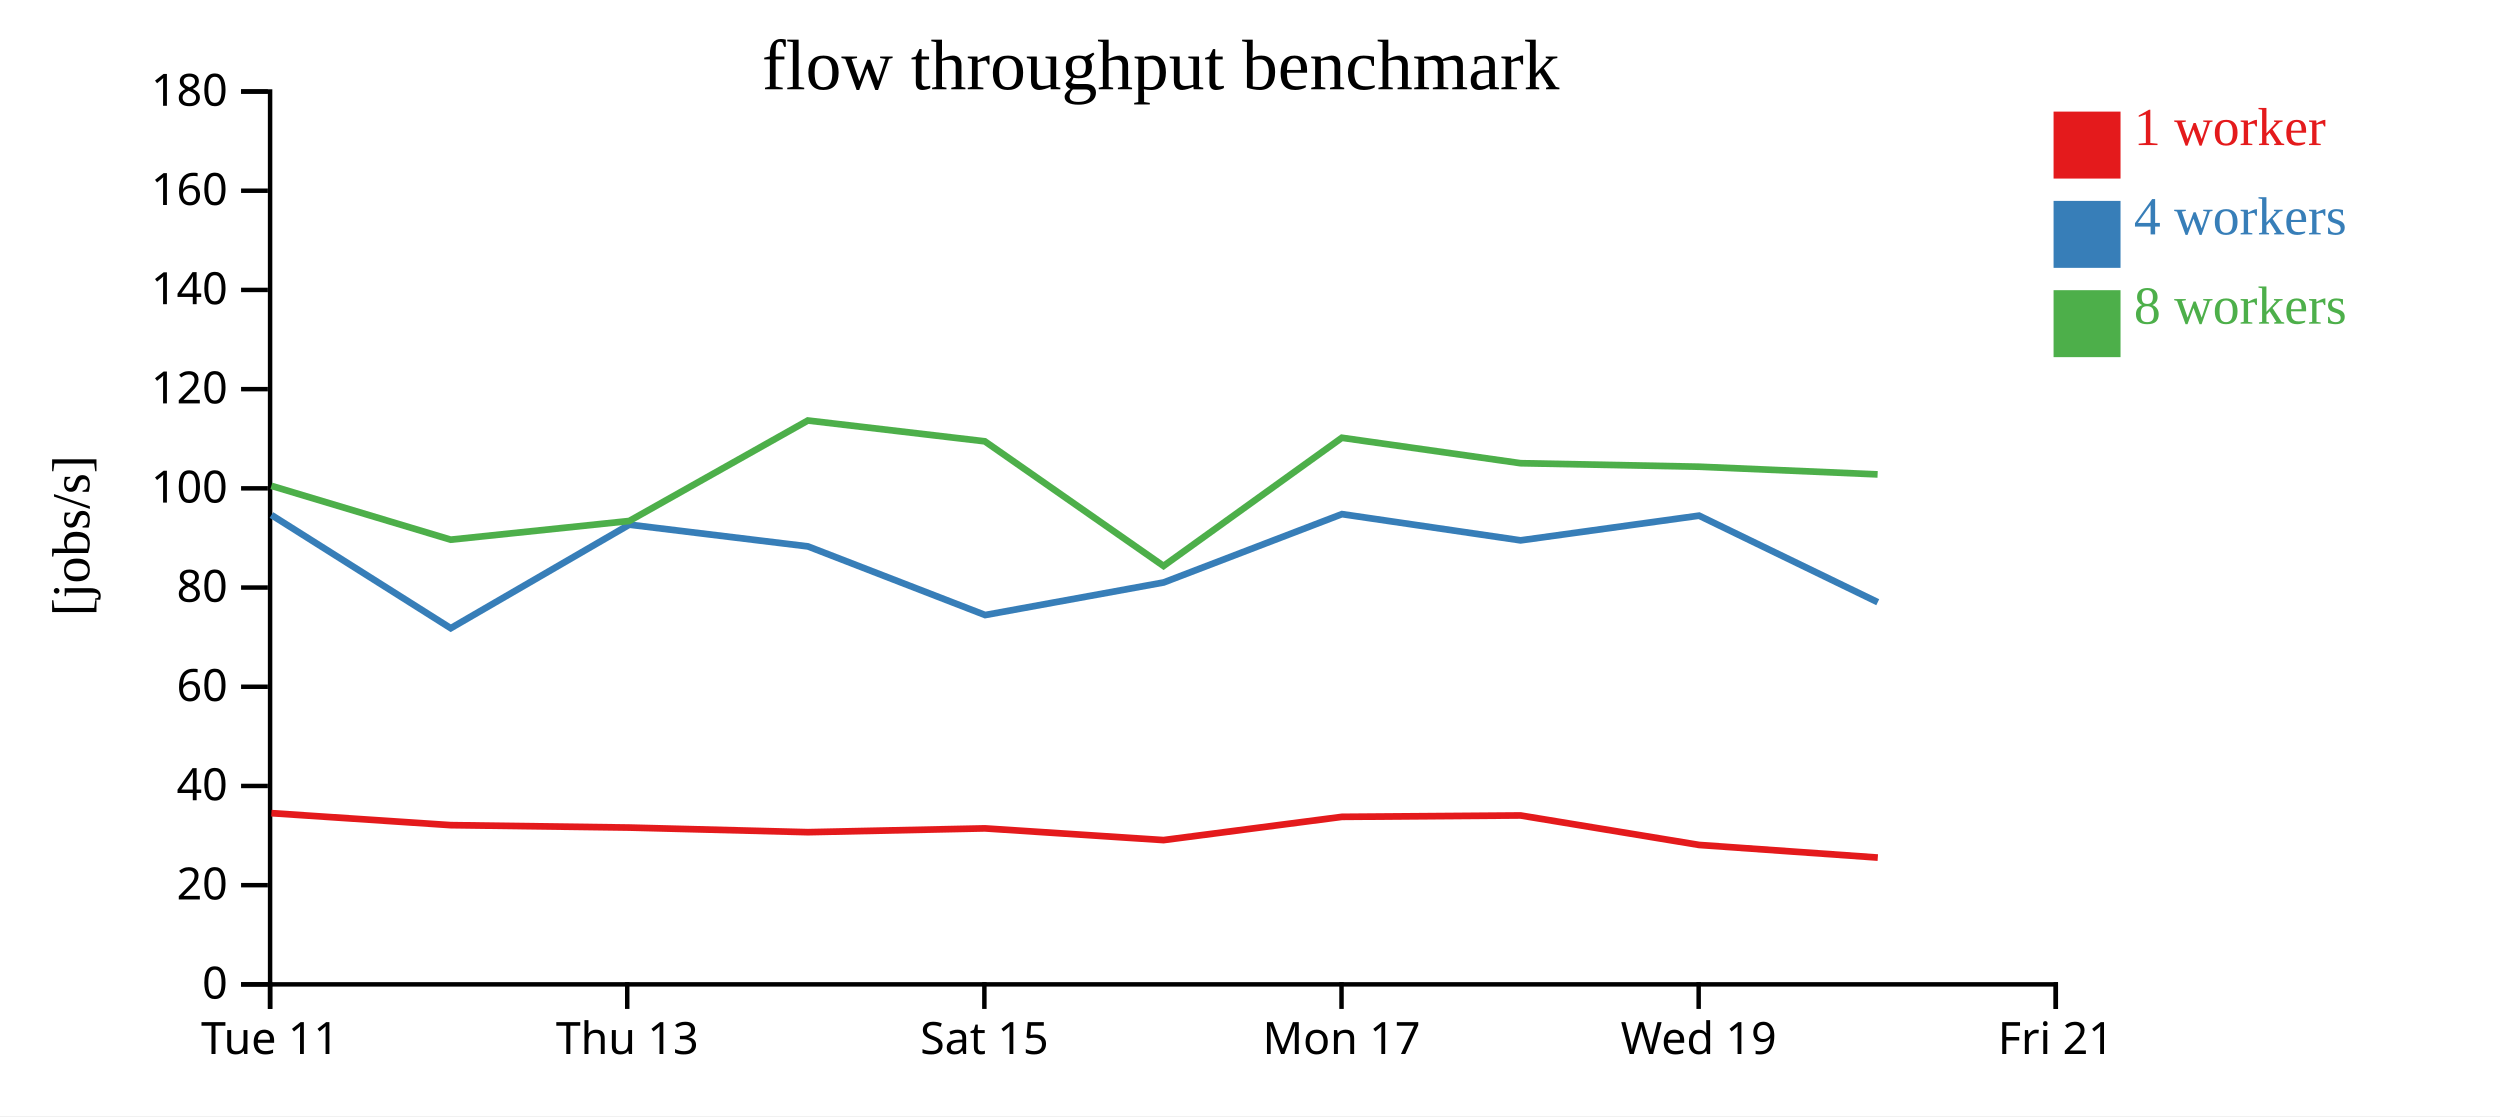
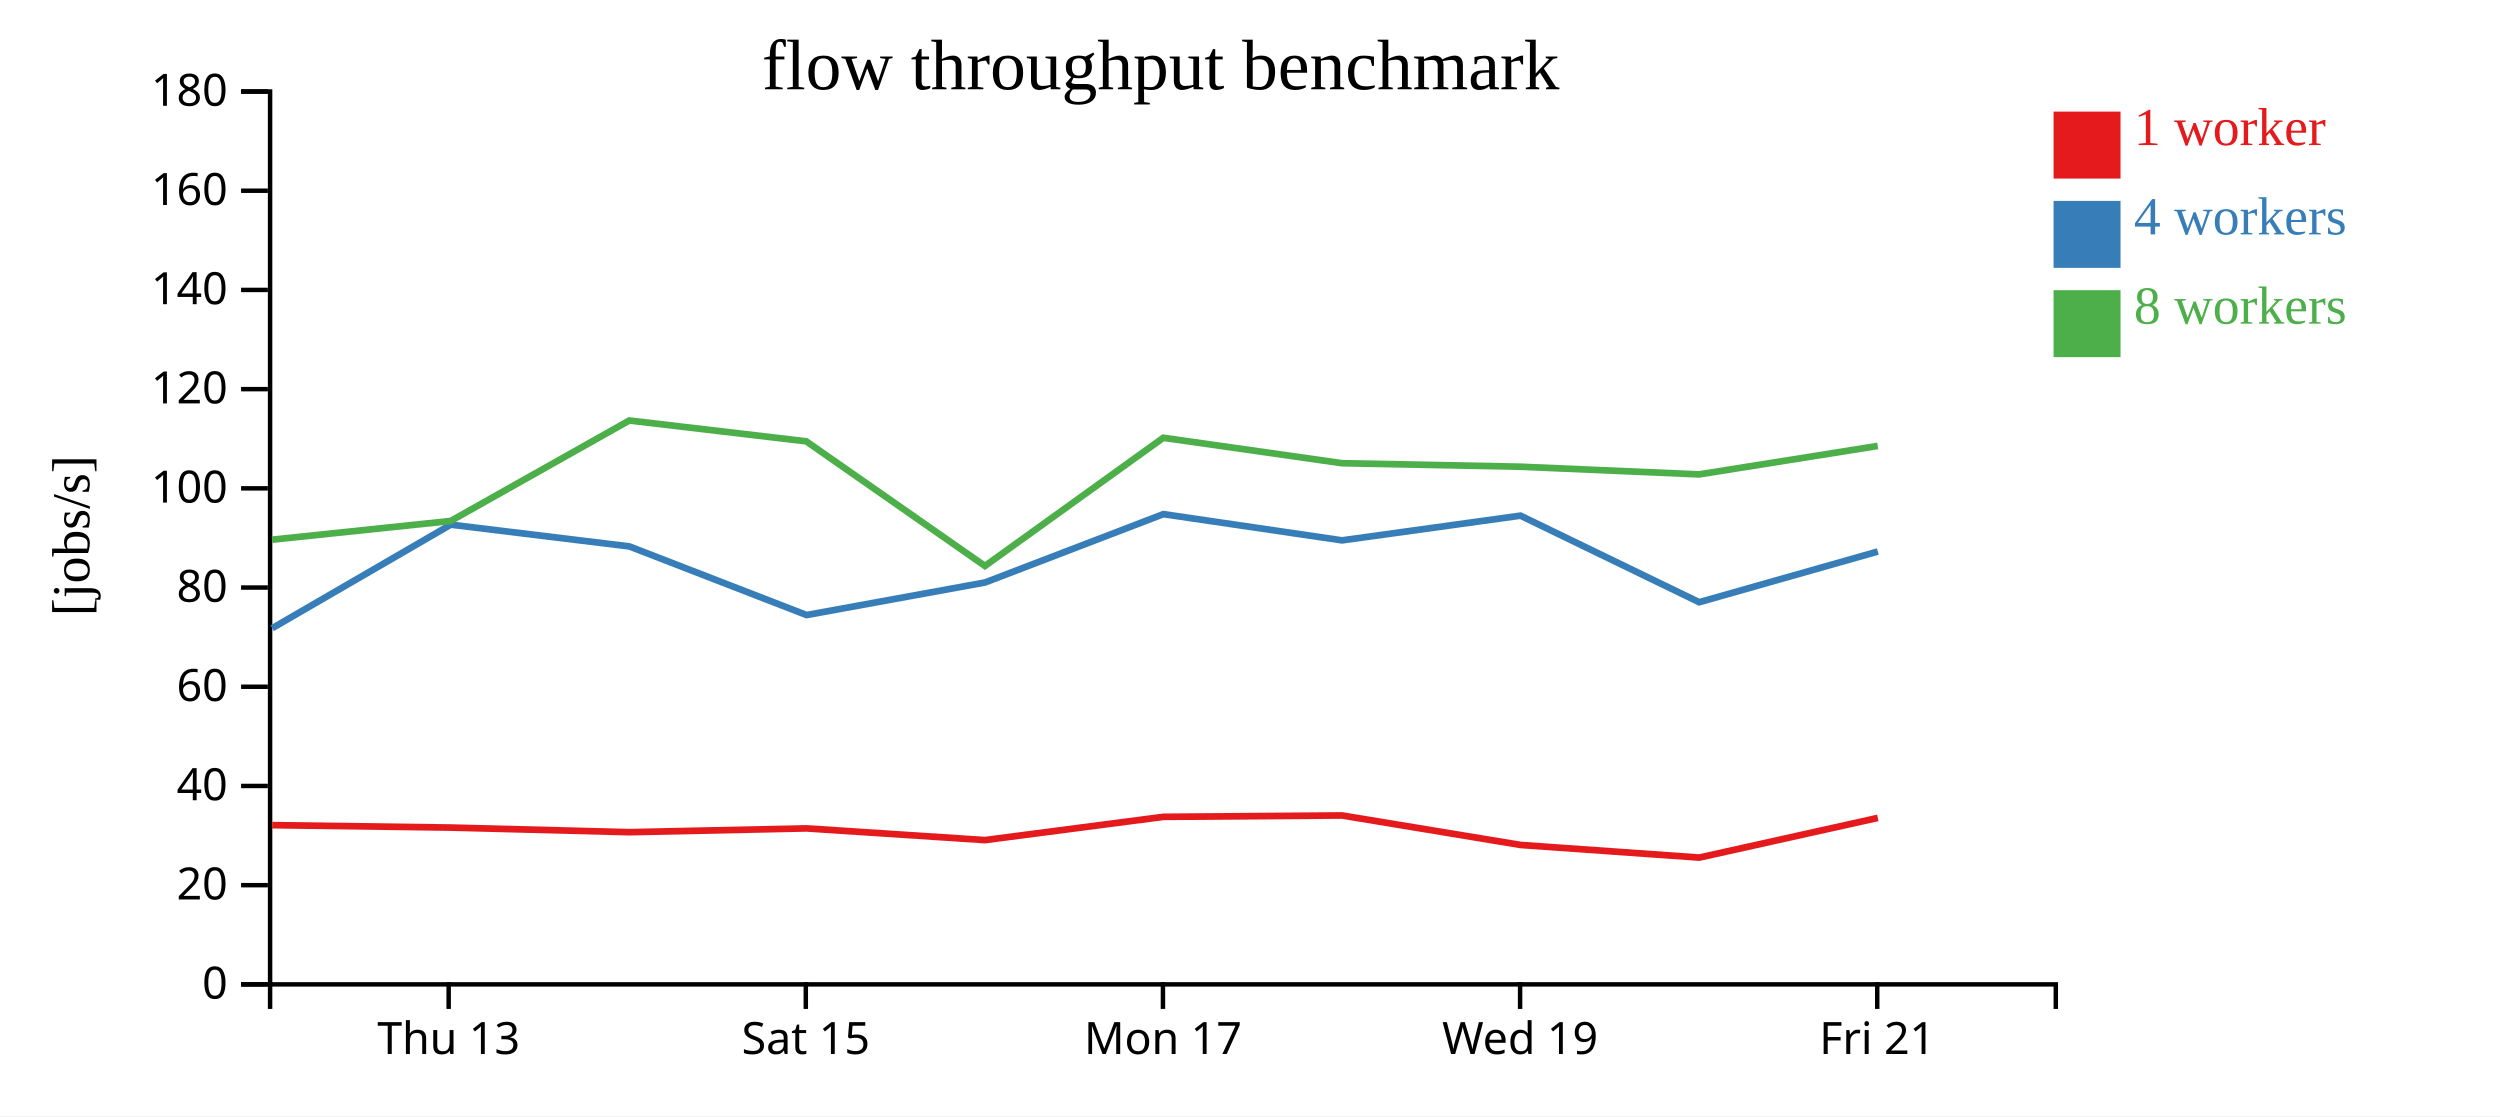
<svg xmlns="http://www.w3.org/2000/svg" width="560" height="250">
  <rect width="100%" height="100%" fill="white" />
  <g transform="translate(60,20)">
    <g transform="translate(0,200)" fill="none" font-size="10" font-family="sans-serif" text-anchor="middle">
      <path class="domain" stroke="currentColor" d="M0.5,6V0.5H400.5V6" />
-       <g class="tick" opacity="1" transform="translate(0.5,0)">
-         <line stroke="currentColor" y2="6" />
-         <text fill="currentColor" y="9" dy="0.71em">Tue 11</text>
-       </g>
-       <g class="tick" opacity="1" transform="translate(80.5,0)">
+       <g class="tick" opacity="1" transform="translate(40.5,0)">
        <line stroke="currentColor" y2="6" />
        <text fill="currentColor" y="9" dy="0.71em">Thu 13</text>
      </g>
-       <g class="tick" opacity="1" transform="translate(160.5,0)">
+       <g class="tick" opacity="1" transform="translate(120.5,0)">
        <line stroke="currentColor" y2="6" />
        <text fill="currentColor" y="9" dy="0.71em">Sat 15</text>
      </g>
-       <g class="tick" opacity="1" transform="translate(240.5,0)">
+       <g class="tick" opacity="1" transform="translate(200.5,0)">
        <line stroke="currentColor" y2="6" />
        <text fill="currentColor" y="9" dy="0.71em">Mon 17</text>
      </g>
-       <g class="tick" opacity="1" transform="translate(320.5,0)">
+       <g class="tick" opacity="1" transform="translate(280.5,0)">
        <line stroke="currentColor" y2="6" />
        <text fill="currentColor" y="9" dy="0.71em">Wed 19</text>
      </g>
-       <g class="tick" opacity="1" transform="translate(400.5,0)">
+       <g class="tick" opacity="1" transform="translate(360.5,0)">
        <line stroke="currentColor" y2="6" />
        <text fill="currentColor" y="9" dy="0.71em">Fri 21</text>
      </g>
    </g>
    <g fill="none" font-size="10" font-family="sans-serif" text-anchor="end">
      <path class="domain" stroke="currentColor" d="M-6,200.5H0.5V0.5H-6" />
      <g class="tick" opacity="1" transform="translate(0,200.5)">
        <line stroke="currentColor" x2="-6" />
        <text fill="currentColor" x="-9" dy="0.32em">0</text>
      </g>
      <g class="tick" opacity="1" transform="translate(0,178.2778)">
        <line stroke="currentColor" x2="-6" />
        <text fill="currentColor" x="-9" dy="0.32em">20</text>
      </g>
      <g class="tick" opacity="1" transform="translate(0,156.0556)">
        <line stroke="currentColor" x2="-6" />
        <text fill="currentColor" x="-9" dy="0.32em">40</text>
      </g>
      <g class="tick" opacity="1" transform="translate(0,133.8333)">
        <line stroke="currentColor" x2="-6" />
        <text fill="currentColor" x="-9" dy="0.32em">60</text>
      </g>
      <g class="tick" opacity="1" transform="translate(0,111.6111)">
        <line stroke="currentColor" x2="-6" />
        <text fill="currentColor" x="-9" dy="0.32em">80</text>
      </g>
      <g class="tick" opacity="1" transform="translate(0,89.38889)">
        <line stroke="currentColor" x2="-6" />
        <text fill="currentColor" x="-9" dy="0.32em">100</text>
      </g>
      <g class="tick" opacity="1" transform="translate(0,67.16667)">
        <line stroke="currentColor" x2="-6" />
        <text fill="currentColor" x="-9" dy="0.32em">120</text>
      </g>
      <g class="tick" opacity="1" transform="translate(0,44.94444)">
        <line stroke="currentColor" x2="-6" />
        <text fill="currentColor" x="-9" dy="0.32em">140</text>
      </g>
      <g class="tick" opacity="1" transform="translate(0,22.72222)">
        <line stroke="currentColor" x2="-6" />
        <text fill="currentColor" x="-9" dy="0.32em">160</text>
      </g>
      <g class="tick" opacity="1" transform="translate(0,0.5)">
        <line stroke="currentColor" x2="-6" />
        <text fill="currentColor" x="-9" dy="0.32em">180</text>
      </g>
    </g>
    <text text-anchor="middle" style="font-size: 12px" transform="rotate(-90)" y="-40" x="-100">[jobs/s]</text>
    <text text-anchor="middle" style="font-size: 16px" y="0" x="200">flow throughput benchmark</text>
-     <path class="line" fill="none" stroke="#e41a1c" stroke-width="1.5" d="M0.795,162.15L40.971,164.834L80.962,165.377L120.975,166.411L160.603,165.558L200.634,168.181L240.6,162.973L280.601,162.664L320.604,169.269L360.628,172.099" />
-     <path class="line" fill="none" stroke="#377eb8" stroke-width="1.5" d="M0.801,95.362L40.966,120.718L80.965,97.524L120.976,102.397L160.672,117.769L200.66,110.471L240.601,95.165L280.608,101.041L320.591,95.507L360.616,114.897" />
-     <path class="line" fill="none" stroke="#4daf4a" stroke-width="1.5" d="M0.791,88.83L40.951,100.888L80.959,96.698L120.957,74.195L160.599,78.858L200.628,106.776L240.582,78.061L280.606,83.759L320.697,84.548L360.586,86.265" />
+     <path class="line" fill="none" stroke="#e41a1c" stroke-width="1.5" d="M0.971,164.834L40.962,165.377L80.975,166.411L120.603,165.558L160.634,168.181L200.6,162.973L240.601,162.664L280.604,169.269L320.628,172.099L360.632,163.208" />
+     <path class="line" fill="none" stroke="#377eb8" stroke-width="1.5" d="M0.966,120.718L40.965,97.524L80.976,102.397L120.672,117.769L160.66,110.471L200.601,95.165L240.608,101.041L280.591,95.507L320.616,114.897L360.637,103.538" />
+     <path class="line" fill="none" stroke="#4daf4a" stroke-width="1.5" d="M0.951,100.888L40.959,96.698L80.957,74.195L120.599,78.858L160.628,106.776L200.582,78.061L240.606,83.759L280.697,84.548L320.586,86.265L360.621,79.889" />
    <rect class="dot" x="400" y="5" width="15" height="15" style="fill: #e41a1c;" />
    <rect class="dot" x="400" y="25" width="15" height="15" style="fill: #377eb8;" />
    <rect class="dot" x="400" y="45" width="15" height="15" style="fill: #4daf4a;" />
    <text class="label" x="418" y="12.5" style="fill: #e41a1c; alignment-baseline: middle;" text-anchor="left">1 worker</text>
    <text class="label" x="418" y="32.5" style="fill: #377eb8; alignment-baseline: middle;" text-anchor="left">4 workers</text>
    <text class="label" x="418" y="52.5" style="fill: #4daf4a; alignment-baseline: middle;" text-anchor="left">8 workers</text>
  </g>
</svg>
